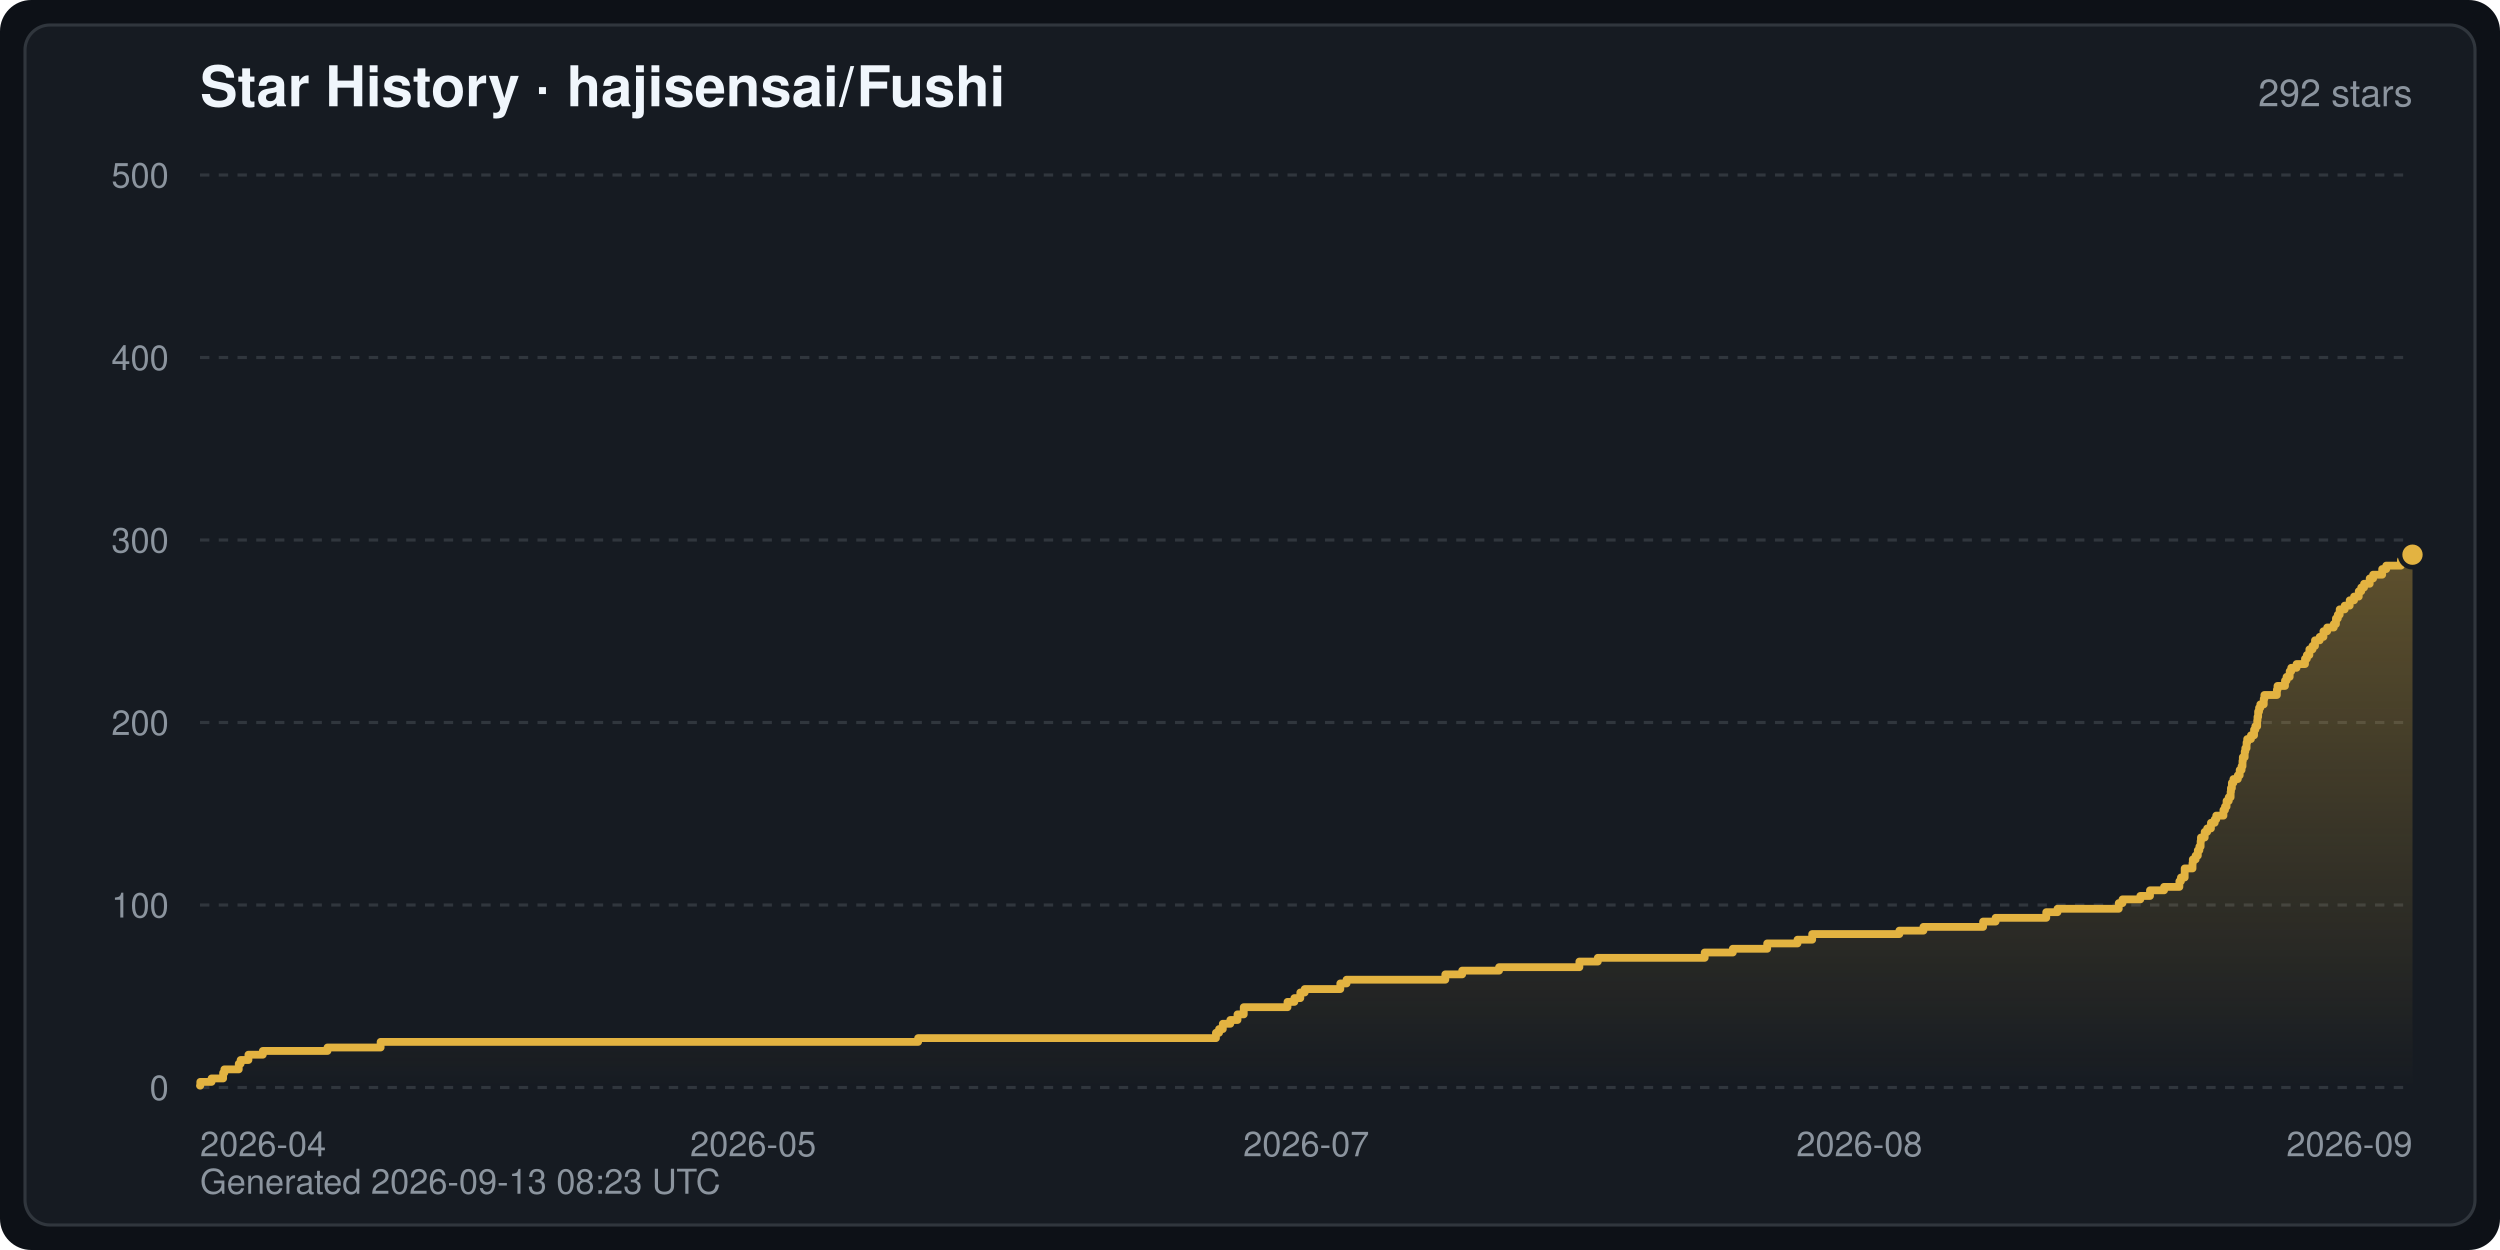
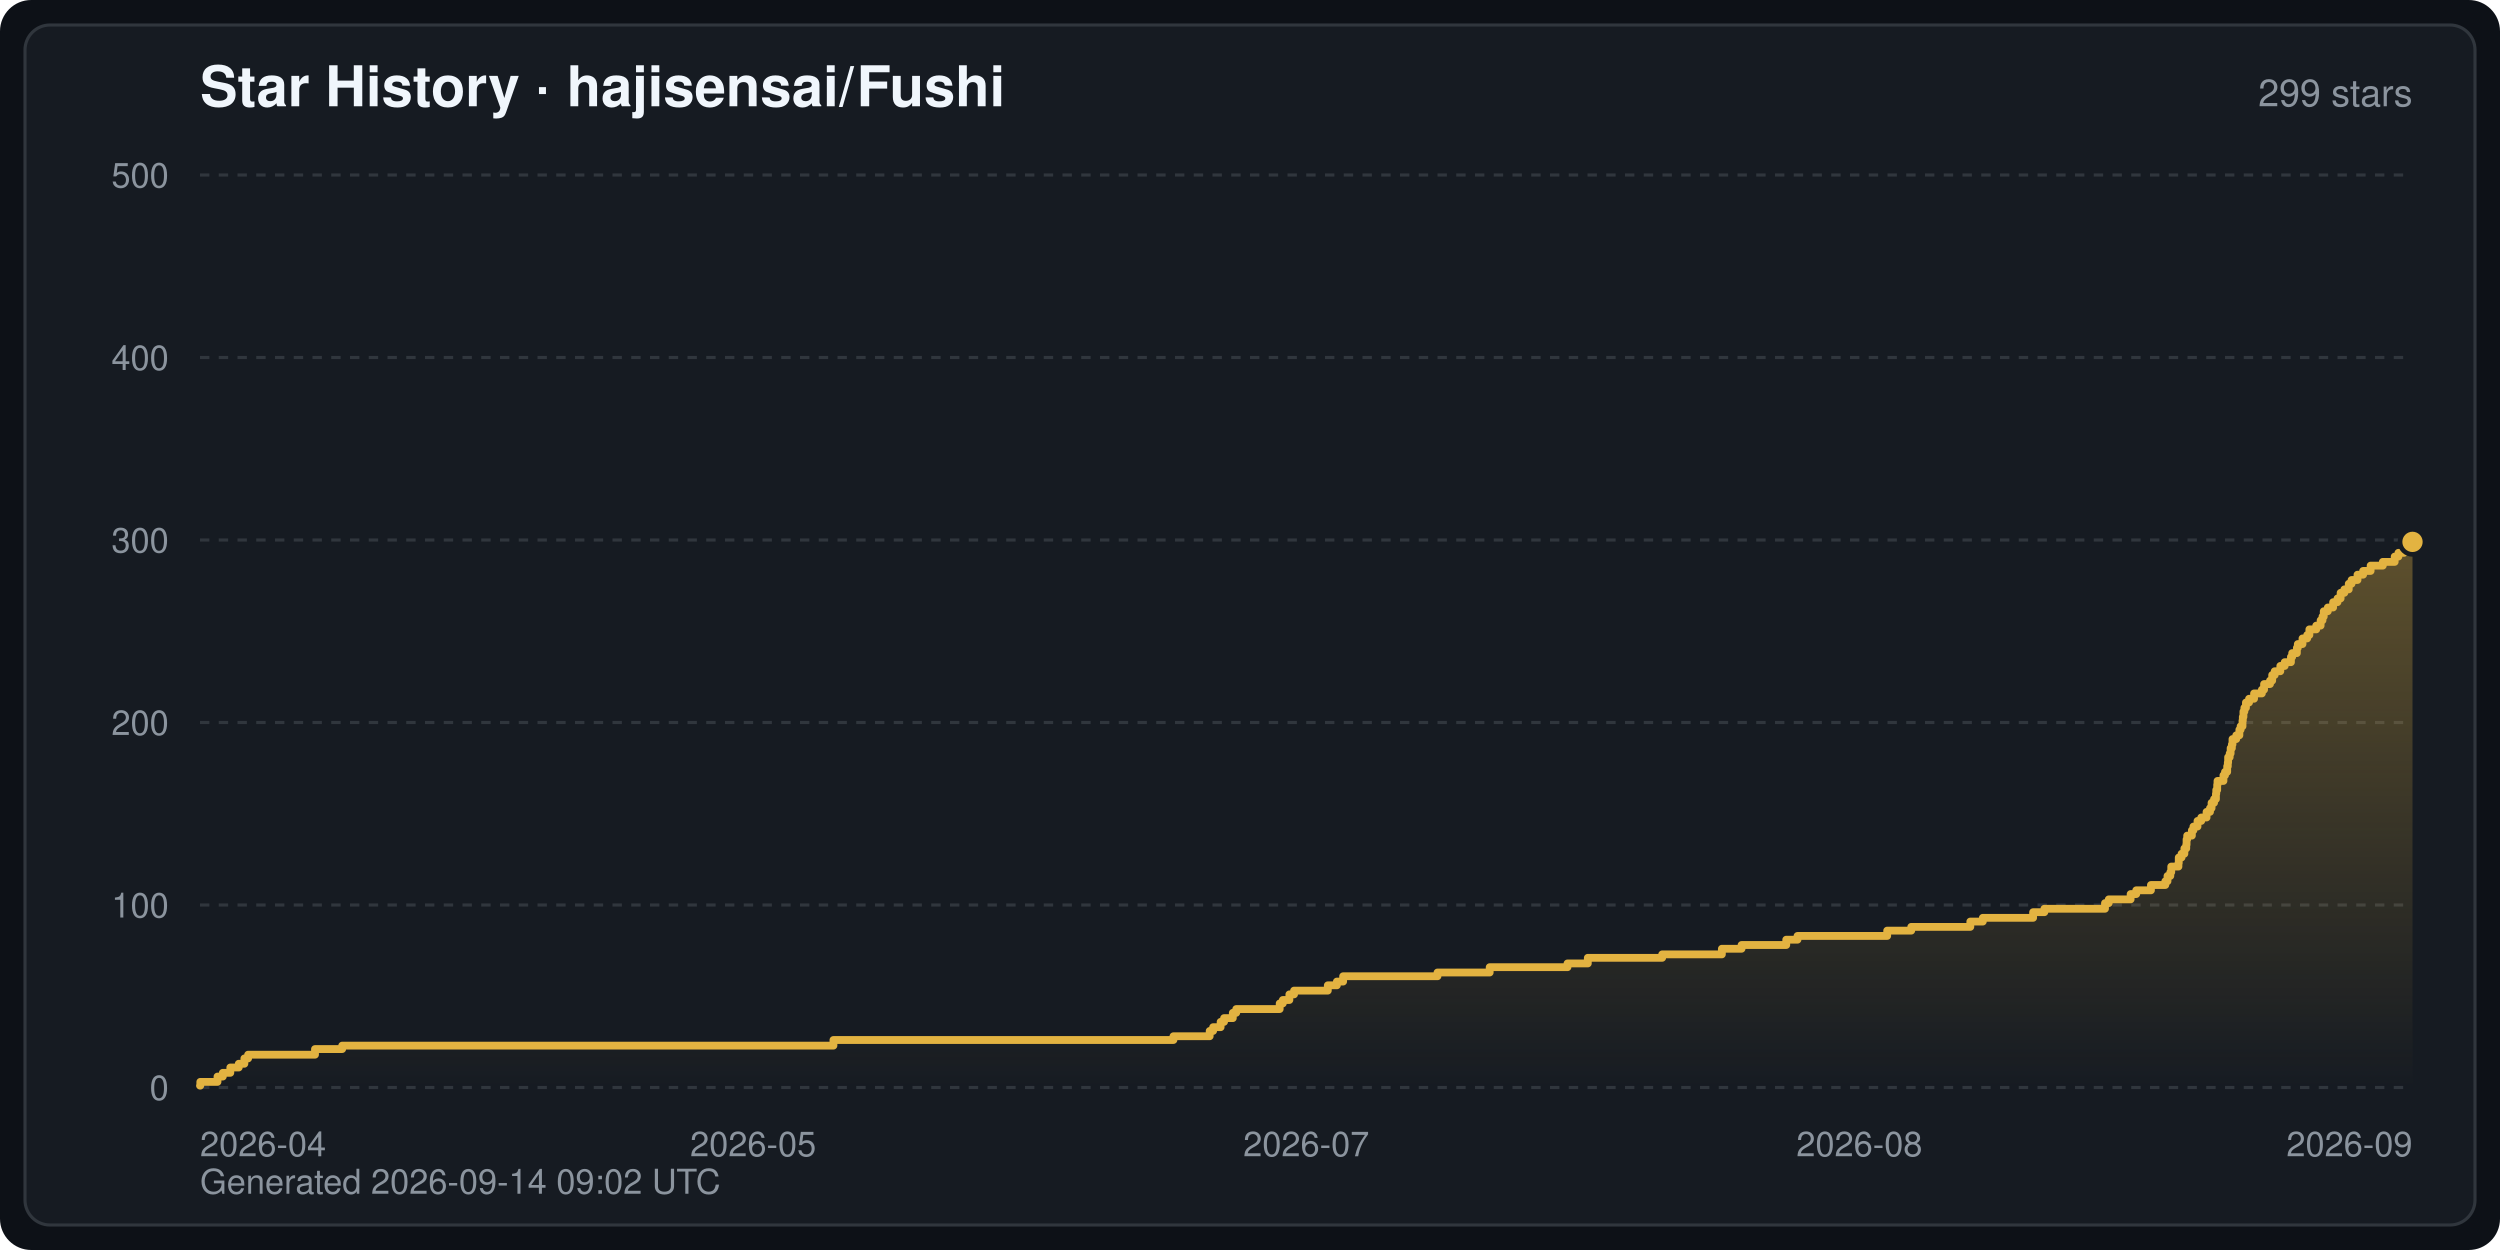
<svg xmlns="http://www.w3.org/2000/svg" width="800" height="400" viewBox="0 0 800 400" font-family="-apple-system,BlinkMacSystemFont,Segoe UI,Helvetica,Arial,sans-serif" role="img" aria-label="Star History · hajisensai/Fushi">
  <defs>
    <linearGradient id="starArea" x1="0" y1="0" x2="0" y2="1">
      <stop offset="0" stop-color="#e3b341" stop-opacity="0.35" />
      <stop offset="1" stop-color="#e3b341" stop-opacity="0" />
    </linearGradient>
  </defs>
  <rect width="800" height="400" rx="10" fill="#0d1117" />
  <rect x="8" y="8" width="784" height="384" rx="8" fill="#161b22" stroke="#30363d" stroke-width="1" />
  <text x="64" y="34" fill="#f0f6fc" font-size="18" font-weight="600">Star History · hajisensai/Fushi</text>
-   <text x="772" y="34" fill="#8b949e" font-size="12" text-anchor="end">292 stars</text>
+   <text x="772" y="34" fill="#8b949e" font-size="12" text-anchor="end">299 stars</text>
  <line x1="64" y1="348.0" x2="772" y2="348.0" stroke="#30363d" stroke-width="1" stroke-dasharray="3 3" />
  <text x="54" y="352.0" fill="#8b949e" font-size="11" text-anchor="end">0</text>
  <line x1="64" y1="289.6" x2="772" y2="289.6" stroke="#30363d" stroke-width="1" stroke-dasharray="3 3" />
  <text x="54" y="293.6" fill="#8b949e" font-size="11" text-anchor="end">100</text>
  <line x1="64" y1="231.2" x2="772" y2="231.2" stroke="#30363d" stroke-width="1" stroke-dasharray="3 3" />
  <text x="54" y="235.2" fill="#8b949e" font-size="11" text-anchor="end">200</text>
  <line x1="64" y1="172.8" x2="772" y2="172.8" stroke="#30363d" stroke-width="1" stroke-dasharray="3 3" />
  <text x="54" y="176.8" fill="#8b949e" font-size="11" text-anchor="end">300</text>
  <line x1="64" y1="114.4" x2="772" y2="114.4" stroke="#30363d" stroke-width="1" stroke-dasharray="3 3" />
  <text x="54" y="118.4" fill="#8b949e" font-size="11" text-anchor="end">400</text>
  <line x1="64" y1="56.0" x2="772" y2="56.0" stroke="#30363d" stroke-width="1" stroke-dasharray="3 3" />
  <text x="54" y="60.0" fill="#8b949e" font-size="11" text-anchor="end">500</text>
  <text x="64.0" y="370.0" fill="#8b949e" font-size="11" text-anchor="start">2026-04</text>
  <text x="241.0" y="370.0" fill="#8b949e" font-size="11" text-anchor="middle">2026-05</text>
  <text x="418.0" y="370.0" fill="#8b949e" font-size="11" text-anchor="middle">2026-07</text>
  <text x="595.0" y="370.0" fill="#8b949e" font-size="11" text-anchor="middle">2026-08</text>
  <text x="772.0" y="370.0" fill="#8b949e" font-size="11" text-anchor="end">2026-09</text>
-   <path d="M64.0,348.0 L64.0,347.4 L64.1,347.4 L64.1,346.2 L67.7,346.2 L67.7,345.1 L71.4,345.1 L71.4,343.3 L71.8,343.3 L71.8,342.2 L76.4,342.2 L76.4,340.4 L77.0,340.4 L77.0,339.2 L79.5,339.2 L79.5,337.5 L84.1,337.5 L84.1,336.3 L104.8,336.3 L104.8,335.2 L121.8,335.2 L121.8,333.4 L293.8,333.4 L293.8,332.2 L389.1,332.2 L389.1,330.5 L390.1,330.5 L390.1,329.3 L391.3,329.3 L391.3,327.6 L393.7,327.6 L393.7,326.4 L396.0,326.4 L396.0,324.6 L398.0,324.6 L398.0,323.5 L398.0,323.5 L398.0,322.3 L412.0,322.3 L412.0,320.6 L414.2,320.6 L414.2,319.4 L416.1,319.4 L416.1,317.6 L417.5,317.6 L417.5,316.5 L428.9,316.5 L428.9,314.7 L430.9,314.7 L430.9,313.5 L462.5,313.5 L462.5,311.8 L467.9,311.8 L467.9,310.6 L479.7,310.6 L479.7,309.5 L505.4,309.5 L505.4,307.7 L511.3,307.7 L511.3,306.5 L545.5,306.5 L545.5,304.8 L554.5,304.8 L554.5,303.6 L565.5,303.6 L565.5,301.9 L575.2,301.9 L575.2,300.7 L579.9,300.7 L579.9,298.9 L607.8,298.9 L607.8,297.8 L615.5,297.8 L615.5,296.6 L634.6,296.6 L634.6,294.9 L638.6,294.9 L638.6,293.7 L654.8,293.7 L654.8,291.9 L658.4,291.9 L658.4,290.8 L678.0,290.8 L678.0,289.0 L679.2,289.0 L679.2,287.8 L684.9,287.8 L684.9,286.7 L688.0,286.7 L688.0,284.9 L692.5,284.9 L692.5,283.8 L697.4,283.8 L697.4,282.0 L697.9,282.0 L697.9,280.8 L699.1,280.8 L699.1,279.1 L699.1,279.1 L699.1,277.9 L701.6,277.9 L701.6,276.2 L701.7,276.2 L701.7,275.0 L702.6,275.0 L702.6,273.8 L703.3,273.8 L703.3,272.1 L703.8,272.1 L703.8,270.9 L704.2,270.9 L704.2,269.2 L704.3,269.2 L704.3,268.0 L705.5,268.0 L705.5,266.2 L706.3,266.2 L706.3,265.1 L707.5,265.1 L707.5,263.3 L708.7,263.3 L708.7,262.2 L709.2,262.2 L709.2,261.0 L711.5,261.0 L711.5,259.2 L712.0,259.2 L712.0,258.1 L712.5,258.1 L712.5,256.3 L713.2,256.3 L713.2,255.1 L713.8,255.1 L713.8,253.4 L713.9,253.4 L713.9,252.2 L714.2,252.2 L714.2,250.5 L714.7,250.5 L714.7,249.3 L716.1,249.3 L716.1,248.1 L716.7,248.1 L716.7,246.4 L717.3,246.4 L717.3,245.2 L717.6,245.2 L717.6,243.5 L717.7,243.5 L717.7,242.3 L718.3,242.3 L718.3,240.5 L718.5,240.5 L718.5,239.4 L718.9,239.4 L718.9,237.6 L719.1,237.6 L719.1,236.5 L720.3,236.5 L720.3,235.3 L721.3,235.3 L721.3,233.5 L721.7,233.5 L721.7,232.4 L722.3,232.4 L722.3,230.6 L722.4,230.6 L722.4,229.4 L722.6,229.4 L722.6,227.7 L722.9,227.7 L722.9,226.5 L723.3,226.5 L723.3,225.4 L724.4,225.4 L724.4,223.6 L724.6,223.6 L724.6,222.4 L728.6,222.4 L728.6,220.7 L728.8,220.7 L728.8,219.5 L731.2,219.5 L731.2,217.8 L731.7,217.8 L731.7,216.6 L732.7,216.6 L732.7,214.8 L733.2,214.8 L733.2,213.7 L734.9,213.7 L734.9,212.5 L737.6,212.5 L737.6,210.8 L738.2,210.8 L738.2,209.6 L739.0,209.6 L739.0,207.8 L740.0,207.8 L740.0,206.7 L740.8,206.7 L740.8,204.9 L742.3,204.9 L742.3,203.8 L743.5,203.8 L743.5,202.0 L744.7,202.0 L744.7,200.8 L746.8,200.8 L746.8,199.7 L747.5,199.7 L747.5,197.9 L748.1,197.9 L748.1,196.7 L748.7,196.7 L748.7,195.0 L750.3,195.0 L750.3,193.8 L751.9,193.8 L751.9,192.1 L753.3,192.1 L753.3,190.9 L754.8,190.9 L754.8,189.2 L755.6,189.2 L755.6,188.0 L756.5,188.0 L756.5,186.8 L758.3,186.8 L758.3,185.1 L759.4,185.1 L759.4,183.9 L762.3,183.9 L762.3,182.1 L763.6,182.1 L763.6,181.0 L768.3,181.0 L768.3,179.2 L772.0,179.2 L772.0,177.5 L772.0,348.0 Z" fill="url(#starArea)" />
-   <polyline points="64.0,347.4 64.1,347.4 64.1,346.2 67.7,346.2 67.7,345.1 71.4,345.1 71.4,343.3 71.8,343.3 71.8,342.2 76.4,342.2 76.4,340.4 77.0,340.4 77.0,339.2 79.5,339.2 79.5,337.5 84.1,337.5 84.1,336.3 104.8,336.3 104.8,335.2 121.8,335.2 121.8,333.4 293.8,333.4 293.8,332.2 389.1,332.2 389.1,330.5 390.1,330.5 390.1,329.3 391.3,329.3 391.3,327.6 393.7,327.6 393.7,326.4 396.0,326.4 396.0,324.6 398.0,324.6 398.0,323.5 398.0,323.5 398.0,322.3 412.0,322.3 412.0,320.6 414.2,320.6 414.2,319.4 416.1,319.4 416.1,317.6 417.5,317.6 417.5,316.5 428.9,316.5 428.9,314.7 430.9,314.7 430.9,313.5 462.5,313.5 462.5,311.8 467.9,311.8 467.9,310.6 479.7,310.6 479.7,309.5 505.4,309.5 505.4,307.7 511.3,307.7 511.3,306.5 545.5,306.5 545.5,304.8 554.5,304.8 554.5,303.6 565.5,303.6 565.5,301.9 575.2,301.9 575.2,300.7 579.9,300.7 579.9,298.9 607.8,298.9 607.8,297.8 615.5,297.8 615.5,296.6 634.6,296.6 634.6,294.9 638.6,294.9 638.6,293.7 654.8,293.7 654.8,291.9 658.4,291.9 658.4,290.8 678.0,290.8 678.0,289.0 679.2,289.0 679.2,287.8 684.9,287.8 684.9,286.7 688.0,286.7 688.0,284.9 692.5,284.9 692.5,283.8 697.4,283.8 697.4,282.0 697.9,282.0 697.9,280.8 699.1,280.8 699.1,279.1 699.1,279.1 699.1,277.9 701.6,277.9 701.6,276.2 701.7,276.2 701.7,275.0 702.6,275.0 702.6,273.8 703.3,273.8 703.3,272.1 703.8,272.1 703.8,270.9 704.2,270.9 704.2,269.2 704.3,269.2 704.3,268.0 705.5,268.0 705.5,266.2 706.3,266.2 706.3,265.1 707.5,265.1 707.5,263.3 708.7,263.3 708.7,262.2 709.2,262.2 709.2,261.0 711.5,261.0 711.5,259.2 712.0,259.2 712.0,258.1 712.5,258.1 712.5,256.3 713.2,256.3 713.2,255.1 713.8,255.1 713.8,253.4 713.9,253.4 713.9,252.2 714.2,252.2 714.2,250.5 714.7,250.5 714.7,249.3 716.1,249.3 716.1,248.1 716.7,248.1 716.7,246.4 717.3,246.4 717.3,245.2 717.6,245.2 717.6,243.5 717.7,243.5 717.7,242.3 718.3,242.3 718.3,240.5 718.5,240.5 718.5,239.4 718.9,239.4 718.9,237.6 719.1,237.6 719.1,236.5 720.3,236.5 720.3,235.3 721.3,235.3 721.3,233.5 721.7,233.5 721.7,232.4 722.3,232.4 722.3,230.6 722.4,230.6 722.4,229.4 722.6,229.4 722.6,227.7 722.9,227.7 722.9,226.5 723.3,226.5 723.3,225.4 724.4,225.4 724.4,223.6 724.6,223.6 724.6,222.4 728.6,222.4 728.6,220.7 728.8,220.7 728.8,219.5 731.2,219.5 731.2,217.8 731.7,217.8 731.7,216.6 732.7,216.6 732.7,214.8 733.2,214.8 733.2,213.7 734.9,213.7 734.9,212.5 737.6,212.5 737.6,210.8 738.2,210.8 738.2,209.6 739.0,209.6 739.0,207.8 740.0,207.8 740.0,206.7 740.8,206.7 740.8,204.9 742.3,204.9 742.3,203.8 743.5,203.8 743.5,202.0 744.7,202.0 744.7,200.8 746.8,200.8 746.8,199.7 747.5,199.7 747.5,197.9 748.1,197.9 748.1,196.7 748.7,196.7 748.7,195.0 750.3,195.0 750.3,193.8 751.9,193.8 751.9,192.1 753.3,192.1 753.3,190.9 754.8,190.9 754.8,189.2 755.6,189.2 755.6,188.0 756.5,188.0 756.5,186.8 758.3,186.8 758.3,185.1 759.4,185.1 759.4,183.9 762.3,183.9 762.3,182.1 763.6,182.1 763.6,181.0 768.3,181.0 768.3,179.2 772.0,179.2 772.0,177.5" fill="none" stroke="#e3b341" stroke-width="2.5" stroke-linejoin="round" stroke-linecap="round" />
-   <circle cx="772.0" cy="177.5" r="4" fill="#e3b341" stroke="#161b22" stroke-width="1.5" />
-   <text x="64" y="382" fill="#8b949e" font-size="11">Generated 2026-09-13 08:23 UTC</text>
+   <path d="M64.0,348.0 L64.0,347.4 L64.1,347.4 L64.1,346.2 L69.6,346.2 L69.6,344.5 L71.3,344.5 L71.3,343.3 L73.7,343.3 L73.7,341.6 L76.4,341.6 L76.4,340.4 L78.2,340.4 L78.2,338.7 L79.4,338.7 L79.4,337.5 L100.8,337.5 L100.8,335.7 L109.5,335.7 L109.5,334.6 L266.7,334.6 L266.7,332.8 L375.5,332.8 L375.5,331.6 L387.1,331.6 L387.1,329.9 L388.2,329.9 L388.2,328.7 L390.6,328.7 L390.6,327.0 L391.7,327.0 L391.7,325.8 L394.5,325.8 L394.5,324.1 L395.6,324.1 L395.6,322.9 L409.5,322.9 L409.5,321.1 L410.5,321.1 L410.5,320.0 L412.6,320.0 L412.6,318.2 L414.1,318.2 L414.1,317.0 L424.9,317.0 L424.9,315.3 L427.8,315.3 L427.8,314.1 L429.8,314.1 L429.8,312.4 L460.0,312.4 L460.0,311.2 L476.7,311.2 L476.7,309.5 L501.6,309.5 L501.6,308.3 L508.1,308.3 L508.1,306.5 L531.9,306.5 L531.9,305.4 L551.0,305.4 L551.0,303.6 L557.3,303.6 L557.3,302.4 L571.6,302.4 L571.6,300.7 L575.2,300.7 L575.2,299.5 L603.9,299.5 L603.9,297.8 L611.6,297.8 L611.6,296.6 L630.5,296.6 L630.5,294.9 L634.5,294.9 L634.5,293.7 L650.6,293.7 L650.6,291.9 L654.2,291.9 L654.2,290.8 L673.6,290.8 L673.6,289.0 L674.8,289.0 L674.8,287.8 L681.8,287.8 L681.8,286.1 L683.6,286.1 L683.6,284.9 L688.3,284.9 L688.3,283.2 L692.9,283.2 L692.9,282.0 L693.6,282.0 L693.6,280.3 L694.5,280.3 L694.5,279.1 L694.8,279.1 L694.8,277.3 L697.1,277.3 L697.1,276.2 L697.2,276.2 L697.2,274.4 L698.1,274.4 L698.1,273.2 L699.0,273.2 L699.0,271.5 L699.6,271.5 L699.6,270.3 L699.7,270.3 L699.7,268.6 L699.9,268.6 L699.9,267.4 L701.4,267.4 L701.4,265.7 L701.9,265.7 L701.9,264.5 L703.2,264.5 L703.2,262.7 L704.4,262.7 L704.4,261.6 L706.1,261.6 L706.1,259.8 L707.2,259.8 L707.2,258.6 L707.7,258.6 L707.7,256.9 L708.5,256.9 L708.5,255.7 L709.1,255.7 L709.1,254.0 L709.2,254.0 L709.2,252.8 L709.5,252.8 L709.5,251.1 L709.6,251.1 L709.6,249.9 L711.5,249.9 L711.5,248.1 L712.0,248.1 L712.0,247.0 L712.7,247.0 L712.7,245.2 L712.9,245.2 L712.9,244.0 L713.0,244.0 L713.0,242.3 L713.5,242.3 L713.5,241.1 L713.8,241.1 L713.8,239.4 L714.2,239.4 L714.2,238.2 L714.4,238.2 L714.4,236.5 L715.6,236.5 L715.6,235.3 L716.6,235.3 L716.6,233.5 L717.0,233.5 L717.0,232.4 L717.6,232.4 L717.6,230.6 L717.7,230.6 L717.7,229.4 L717.9,229.4 L717.9,227.7 L718.2,227.7 L718.2,226.5 L718.7,226.5 L718.7,224.8 L719.7,224.8 L719.7,223.6 L721.3,223.6 L721.3,221.9 L723.8,221.9 L723.8,220.7 L724.5,220.7 L724.5,218.9 L726.4,218.9 L726.4,217.8 L727.1,217.8 L727.1,216.0 L727.9,216.0 L727.9,214.8 L729.7,214.8 L729.7,213.1 L731.1,213.1 L731.1,211.9 L733.1,211.9 L733.1,210.2 L733.5,210.2 L733.5,209.0 L735.0,209.0 L735.0,207.3 L735.3,207.3 L735.3,206.1 L736.8,206.1 L736.8,204.3 L738.3,204.3 L738.3,203.2 L739.0,203.2 L739.0,201.4 L741.2,201.4 L741.2,200.2 L742.6,200.2 L742.6,198.5 L743.2,198.5 L743.2,197.3 L743.6,197.3 L743.6,195.6 L744.9,195.6 L744.9,194.4 L746.6,194.4 L746.6,192.7 L748.0,192.7 L748.0,191.5 L749.0,191.5 L749.0,189.7 L750.2,189.7 L750.2,188.6 L751.6,188.6 L751.6,186.8 L752.5,186.8 L752.5,185.6 L754.4,185.6 L754.4,183.9 L756.2,183.9 L756.2,182.7 L758.6,182.7 L758.6,181.0 L762.5,181.0 L762.5,179.8 L766.3,179.8 L766.3,178.1 L767.5,178.1 L767.5,176.9 L769.3,176.9 L769.3,175.1 L772.0,175.1 L772.0,173.4 L772.0,348.0 Z" fill="url(#starArea)" />
+   <polyline points="64.0,347.4 64.1,347.4 64.1,346.2 69.6,346.2 69.6,344.5 71.3,344.5 71.3,343.3 73.7,343.3 73.7,341.6 76.4,341.6 76.4,340.4 78.2,340.4 78.2,338.7 79.4,338.7 79.4,337.5 100.8,337.5 100.8,335.7 109.5,335.7 109.5,334.6 266.7,334.6 266.7,332.8 375.5,332.8 375.5,331.6 387.1,331.6 387.1,329.9 388.2,329.9 388.2,328.7 390.6,328.7 390.6,327.0 391.7,327.0 391.7,325.8 394.5,325.8 394.5,324.1 395.6,324.1 395.6,322.9 409.5,322.9 409.5,321.1 410.5,321.1 410.5,320.0 412.6,320.0 412.6,318.2 414.1,318.2 414.1,317.0 424.9,317.0 424.9,315.3 427.8,315.3 427.8,314.1 429.8,314.1 429.8,312.4 460.0,312.4 460.0,311.2 476.7,311.2 476.7,309.5 501.6,309.5 501.6,308.3 508.1,308.3 508.1,306.5 531.9,306.5 531.9,305.4 551.0,305.4 551.0,303.6 557.3,303.6 557.3,302.4 571.6,302.4 571.6,300.7 575.2,300.7 575.2,299.5 603.9,299.5 603.9,297.8 611.6,297.8 611.6,296.6 630.5,296.6 630.5,294.9 634.5,294.9 634.5,293.7 650.6,293.7 650.6,291.9 654.2,291.9 654.2,290.8 673.6,290.8 673.6,289.0 674.8,289.0 674.8,287.8 681.8,287.8 681.8,286.1 683.6,286.1 683.6,284.9 688.3,284.9 688.3,283.2 692.9,283.2 692.9,282.0 693.6,282.0 693.6,280.3 694.5,280.3 694.5,279.1 694.8,279.1 694.8,277.3 697.1,277.3 697.1,276.2 697.2,276.2 697.2,274.4 698.1,274.4 698.1,273.2 699.0,273.2 699.0,271.5 699.6,271.5 699.6,270.3 699.7,270.3 699.7,268.6 699.9,268.6 699.9,267.4 701.4,267.4 701.4,265.7 701.9,265.7 701.9,264.5 703.2,264.5 703.2,262.7 704.4,262.7 704.4,261.6 706.1,261.6 706.1,259.8 707.2,259.8 707.2,258.6 707.7,258.6 707.7,256.9 708.5,256.9 708.5,255.7 709.1,255.7 709.1,254.0 709.2,254.0 709.2,252.8 709.5,252.8 709.5,251.1 709.6,251.1 709.6,249.9 711.5,249.9 711.5,248.1 712.0,248.1 712.0,247.0 712.7,247.0 712.7,245.2 712.9,245.2 712.9,244.0 713.0,244.0 713.0,242.3 713.5,242.3 713.5,241.1 713.8,241.1 713.8,239.4 714.2,239.4 714.2,238.2 714.4,238.2 714.4,236.5 715.6,236.5 715.6,235.3 716.6,235.3 716.6,233.5 717.0,233.5 717.0,232.4 717.6,232.4 717.6,230.6 717.7,230.6 717.7,229.4 717.9,229.4 717.9,227.7 718.2,227.7 718.2,226.5 718.7,226.5 718.7,224.8 719.7,224.8 719.7,223.6 721.3,223.6 721.3,221.9 723.8,221.9 723.8,220.7 724.5,220.7 724.5,218.9 726.4,218.9 726.4,217.8 727.1,217.8 727.1,216.0 727.9,216.0 727.9,214.8 729.7,214.8 729.7,213.1 731.1,213.1 731.1,211.9 733.1,211.9 733.1,210.2 733.5,210.2 733.5,209.0 735.0,209.0 735.0,207.3 735.3,207.3 735.3,206.1 736.8,206.1 736.8,204.3 738.3,204.3 738.3,203.2 739.0,203.2 739.0,201.4 741.2,201.4 741.2,200.2 742.6,200.2 742.6,198.5 743.2,198.5 743.2,197.3 743.6,197.3 743.6,195.6 744.9,195.6 744.9,194.4 746.6,194.4 746.6,192.7 748.0,192.7 748.0,191.5 749.0,191.5 749.0,189.7 750.2,189.7 750.2,188.6 751.6,188.6 751.6,186.8 752.5,186.8 752.5,185.6 754.4,185.6 754.4,183.9 756.2,183.9 756.2,182.7 758.6,182.7 758.6,181.0 762.5,181.0 762.5,179.8 766.3,179.8 766.3,178.1 767.5,178.1 767.5,176.9 769.3,176.9 769.3,175.1 772.0,175.1 772.0,173.4" fill="none" stroke="#e3b341" stroke-width="2.5" stroke-linejoin="round" stroke-linecap="round" />
+   <circle cx="772.0" cy="173.4" r="4" fill="#e3b341" stroke="#161b22" stroke-width="1.5" />
+   <text x="64" y="382" fill="#8b949e" font-size="11">Generated 2026-09-14 09:02 UTC</text>
</svg>
